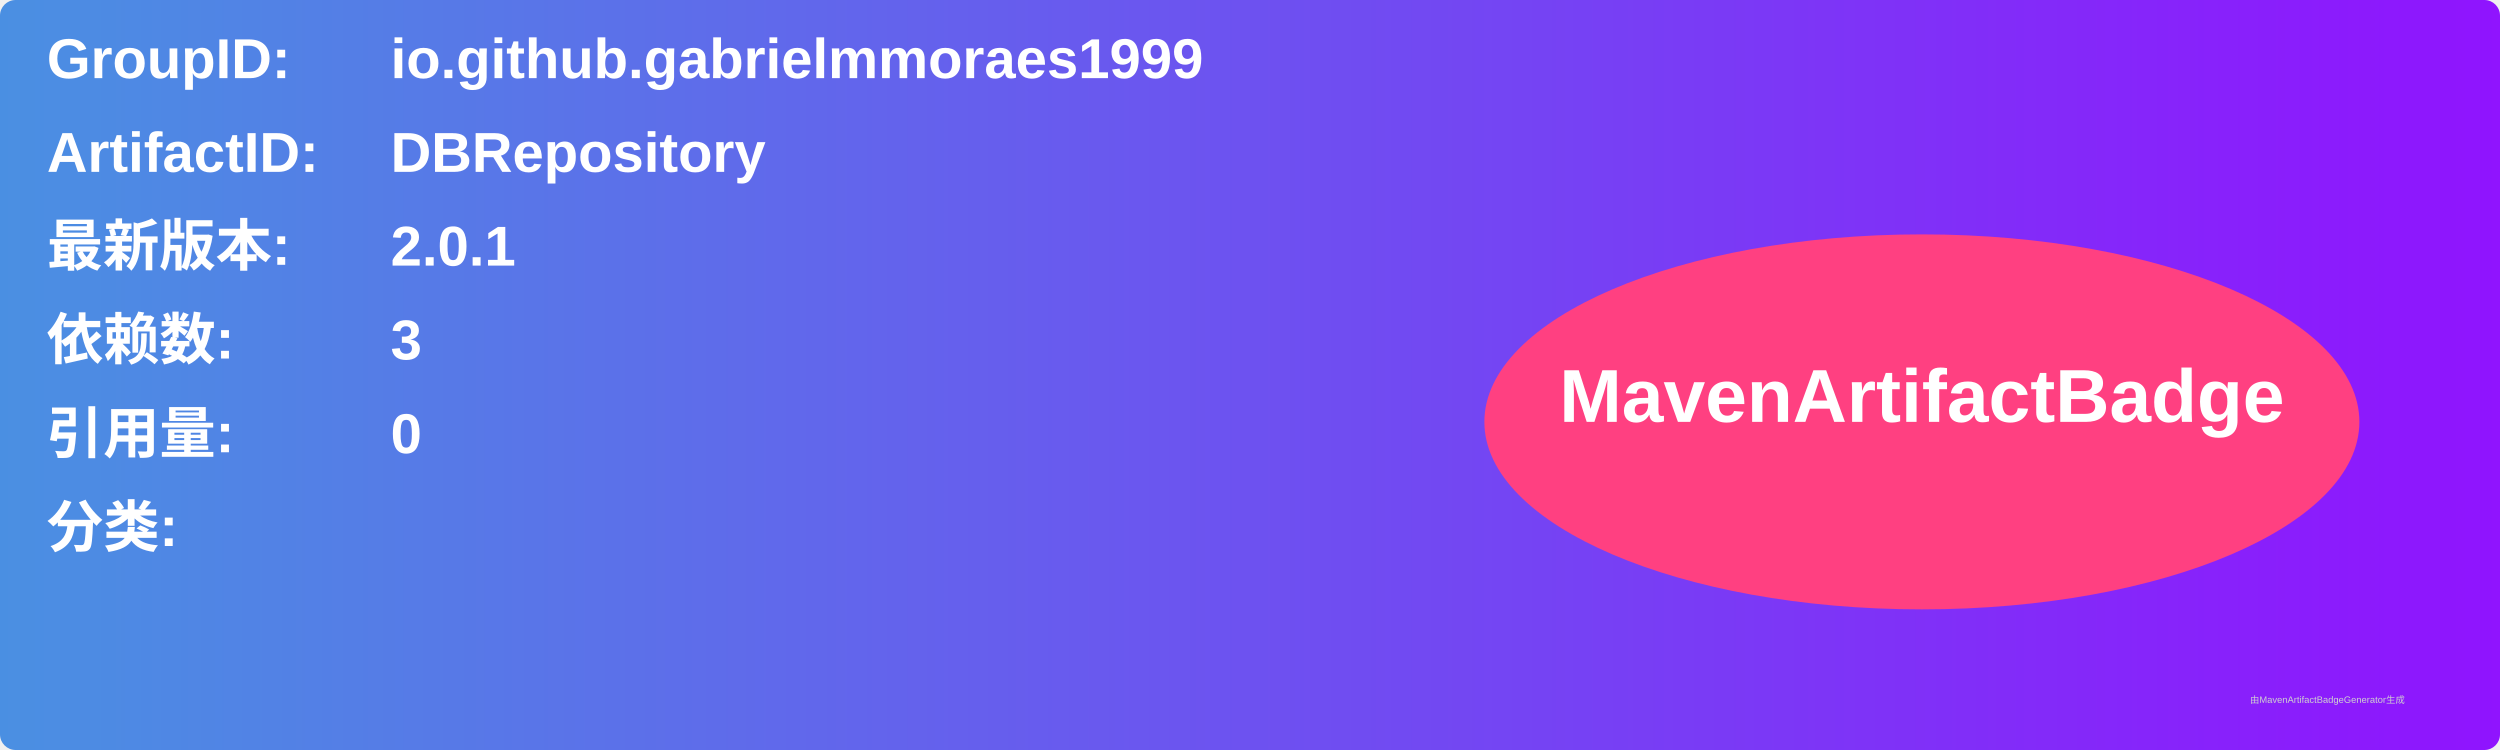
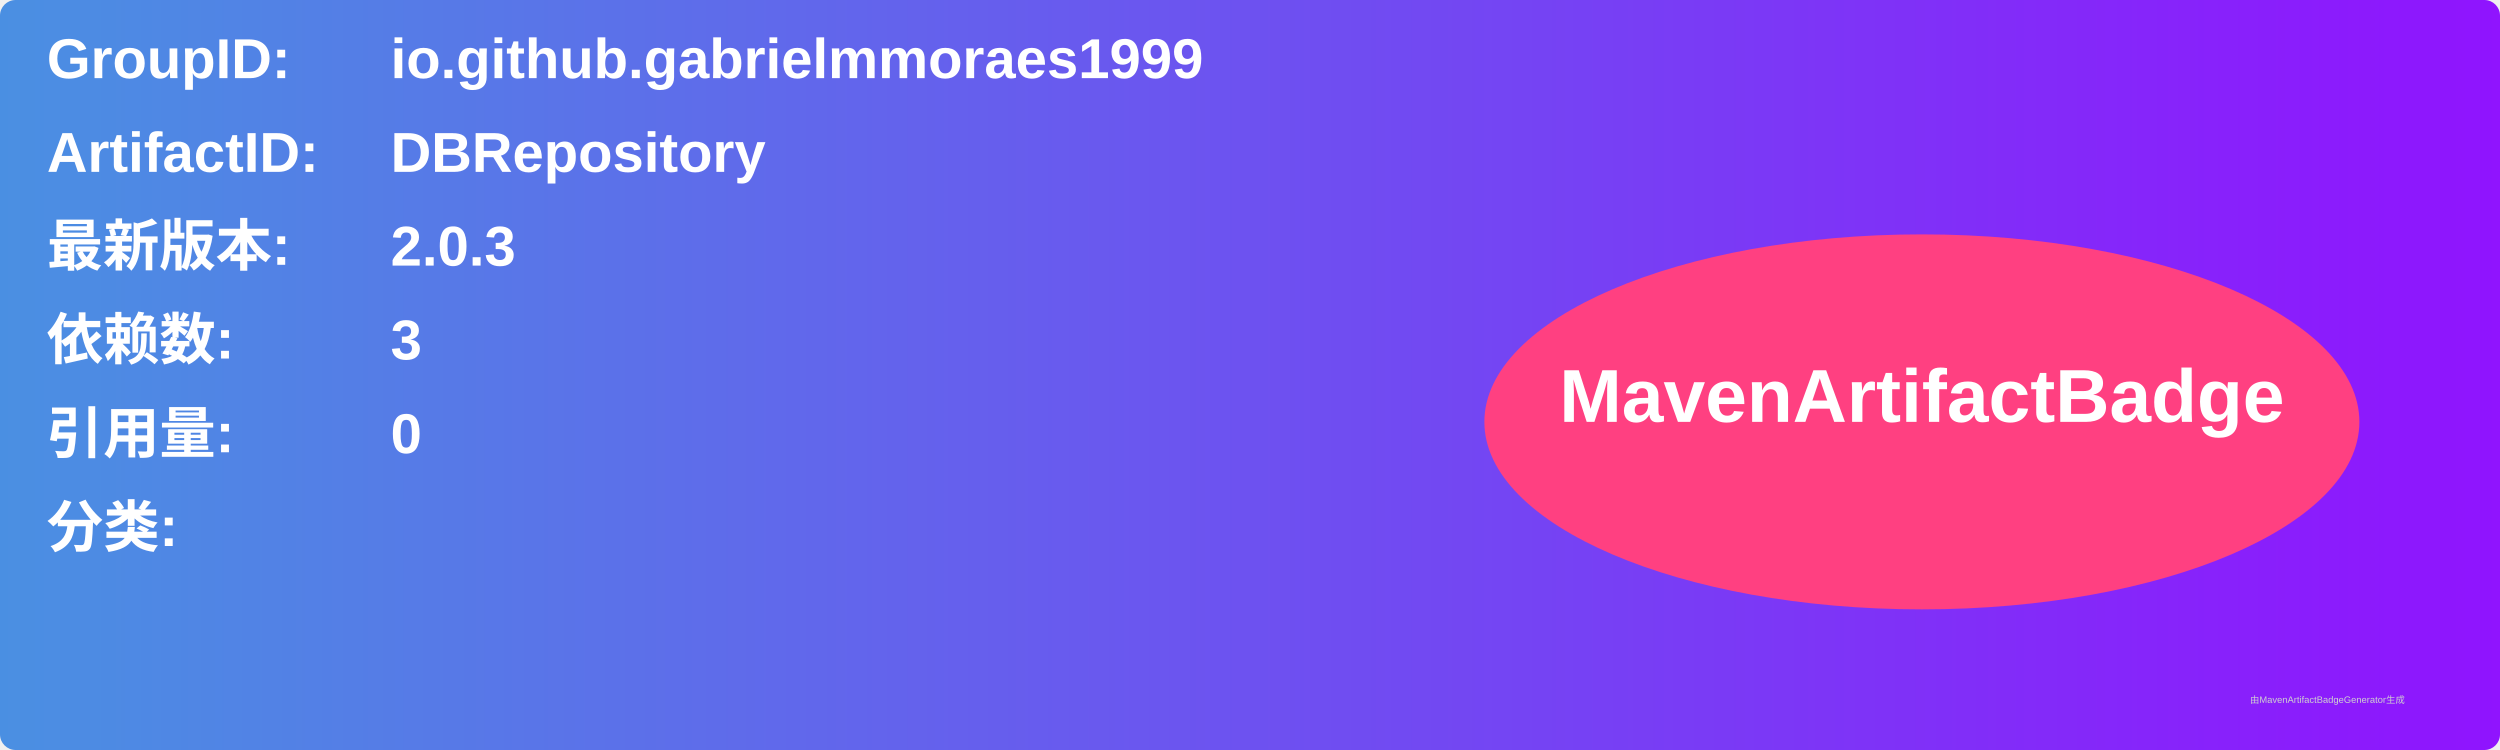
<svg xmlns="http://www.w3.org/2000/svg" width="800" height="240" viewBox="0 0 800 240">
  <linearGradient id="grad" x1="0%" y1="0%" x2="100%" y2="0%">
    <stop offset="0%" stop-color="#4a90e2" />
    <stop offset="100%" stop-color="#9013fe" />
  </linearGradient>
  <rect width="100%" height="100%" rx="5" ry="5" fill="url(#grad)" />
  <g transform="translate(15, 15)">
    <text x="0" y="10" font-family="Arial" font-size="18" fill="white" font-weight="bold" width="260">GroupID:</text>
    <text x="110" y="10" font-family="Arial" font-size="18" fill="white" font-weight="bold" width="460">io.github.gabrielmmoraes1999</text>
    <text x="0" y="40" font-family="Arial" font-size="18" fill="white" font-weight="bold" width="260">ArtifactID:</text>
    <text x="110" y="40" font-family="Arial" font-size="18" fill="white" font-weight="bold" width="460">DBRepository</text>
    <text x="0" y="70" font-family="Arial" font-size="18" fill="white" font-weight="bold">最新版本:</text>
    <text x="110" y="70" font-family="Arial" font-size="18" fill="white" font-weight="bold">
-       <tspan font-weight="bold">2.0.1</tspan>
+       <tspan font-weight="bold">2.0.3</tspan>
    </text>
    <text x="0" y="100" font-family="Arial" font-size="18" fill="white" font-weight="bold">依赖数: </text>
    <text x="110" y="100" font-family="Arial" font-size="18" fill="white">
      <tspan font-weight="bold">3</tspan>
    </text>
    <text x="0" y="130" font-family="Arial" font-size="18" fill="white" font-weight="bold">引用量: </text>
    <text x="110" y="130" font-family="Arial" font-size="18" fill="white">
      <tspan font-weight="bold">0</tspan>
    </text>
    <text x="0" y="160" font-family="Arial" font-size="18" fill="white" font-weight="bold">分类:</text>
    <text x="10" y="190" font-family="Arial" font-size="10" fill="white">
      <tspan font-weight="bold" />
    </text>
    <ellipse cx="600" cy="120" rx="140" ry="60" fill="#ff4081" />
    <text x="600" y="120" text-anchor="middle" font-family="Arial" font-size="24" fill="white" font-weight="bold">MavenArtifactBadge</text>
  </g>
  <text x="720" y="225" font-family="Arial" font-size="3" fill="#d0d0d0">由MavenArtifactBadgeGenerator生成</text>
</svg>
